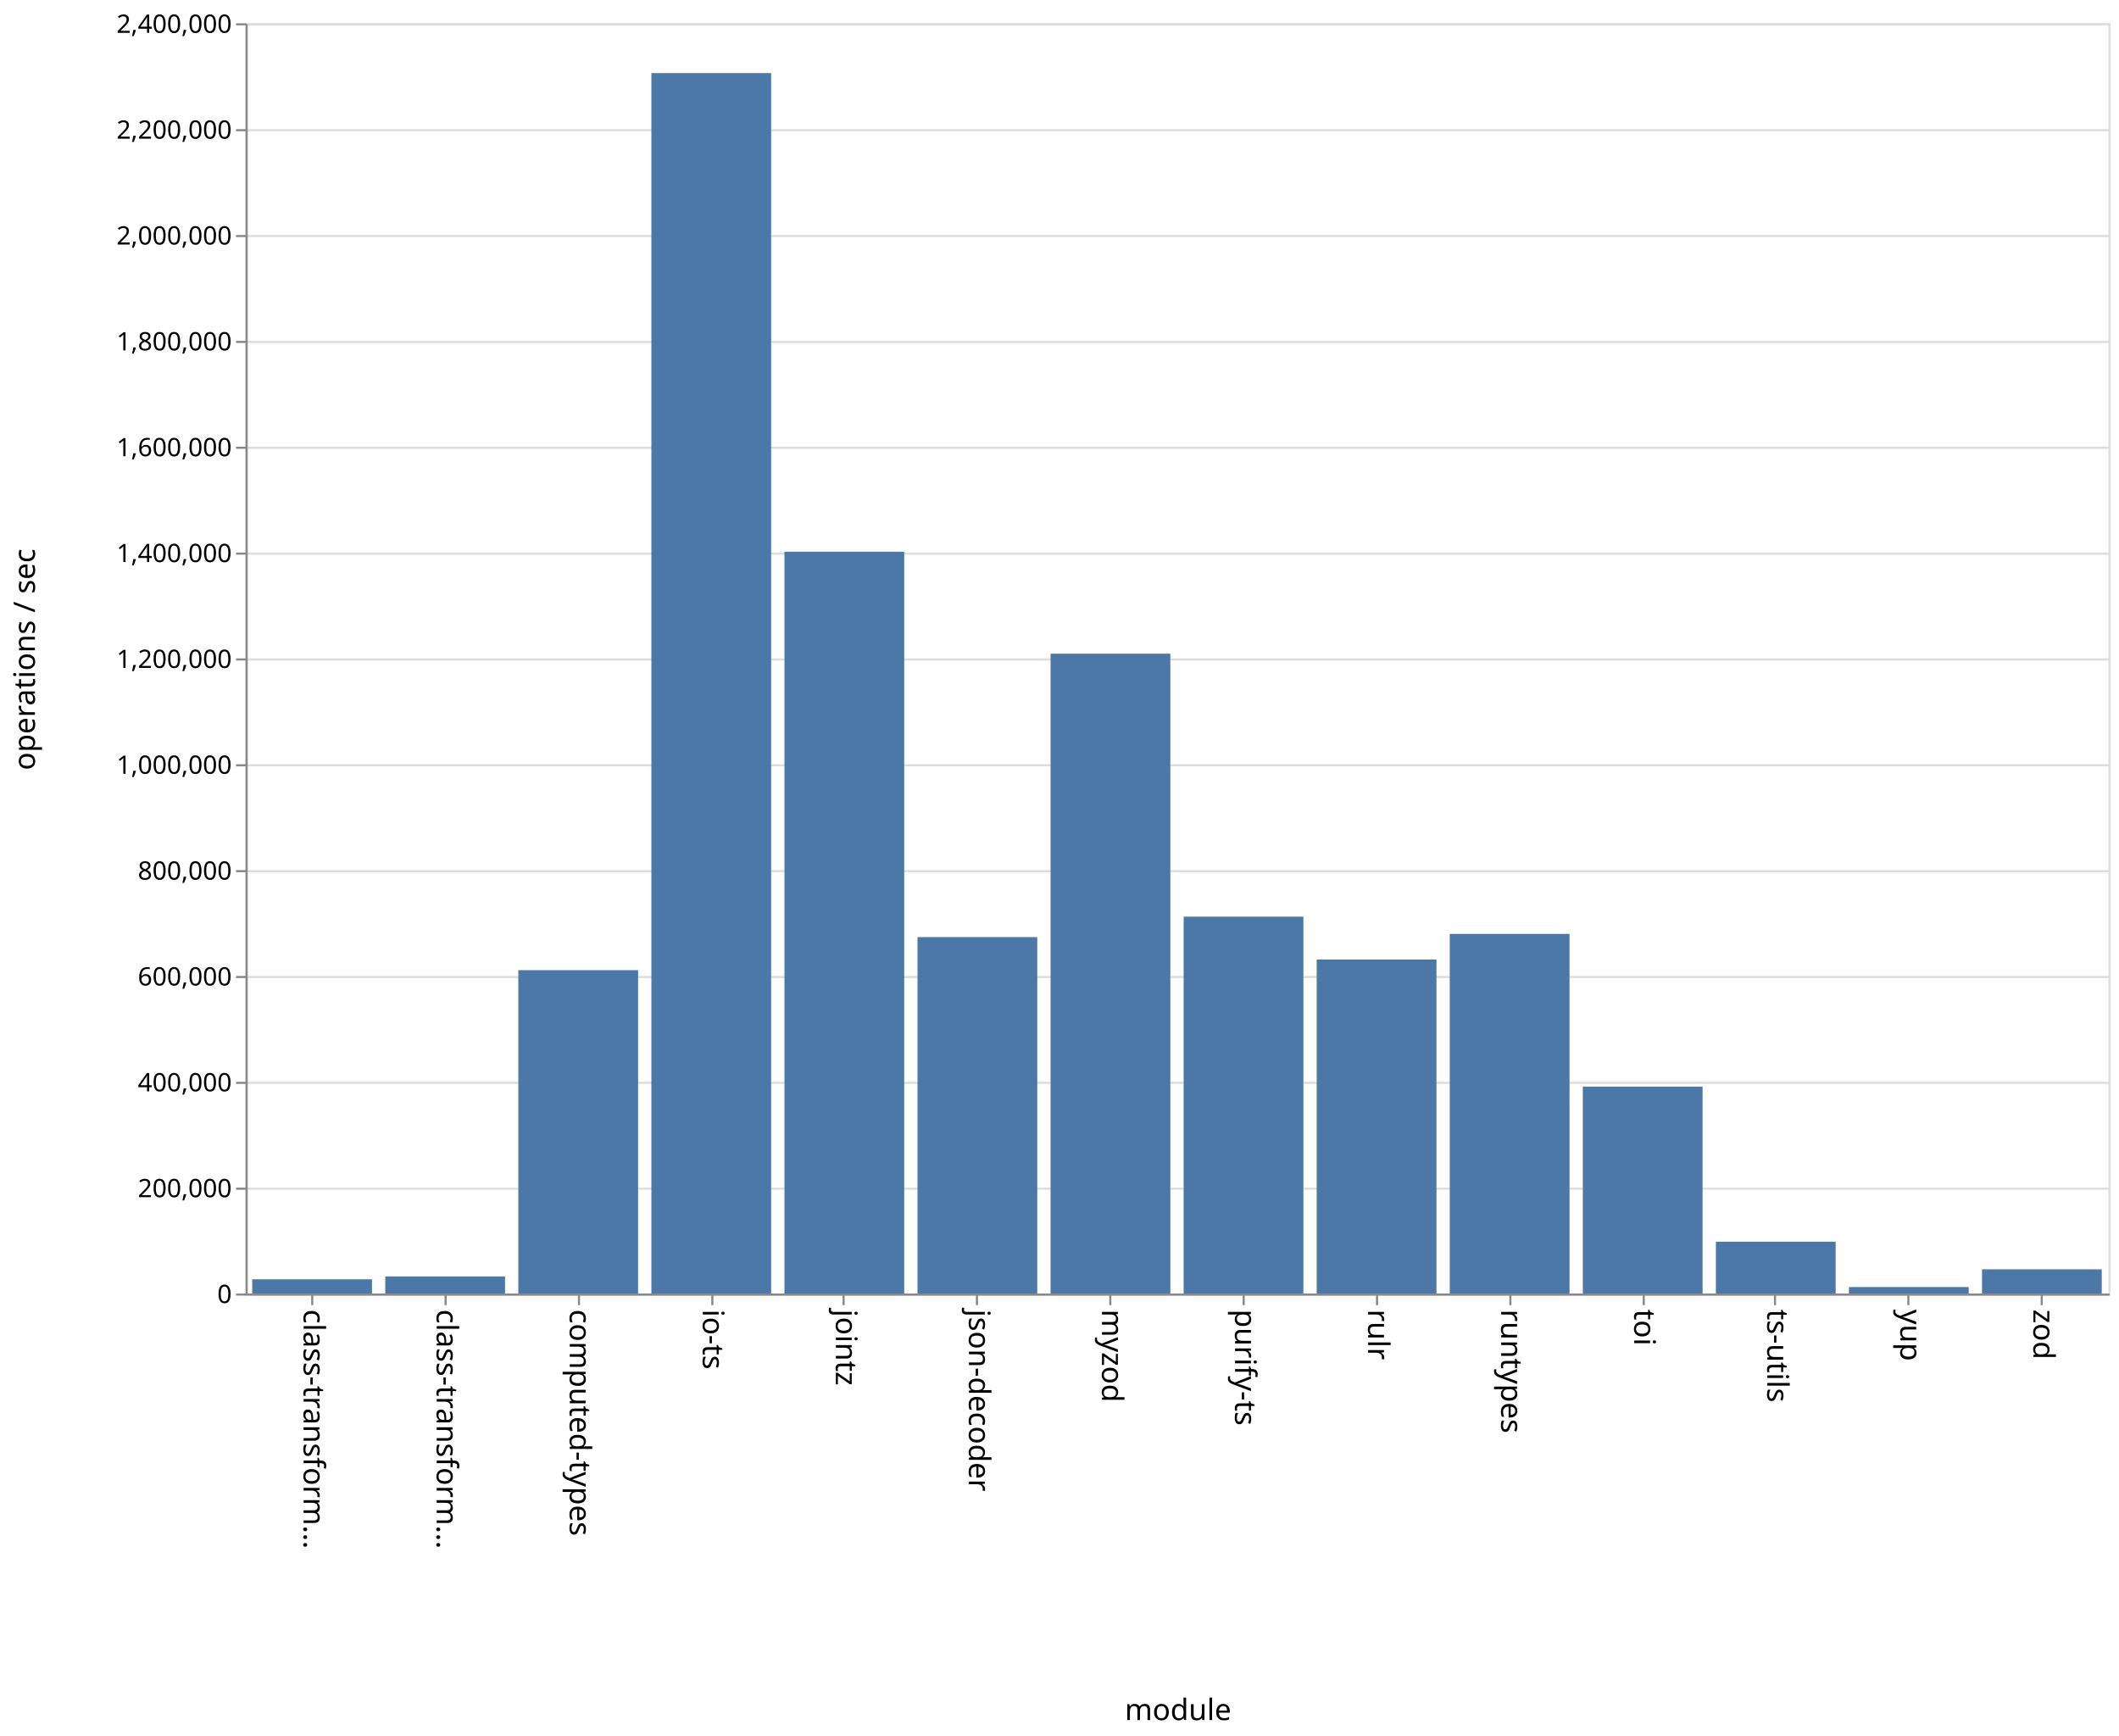
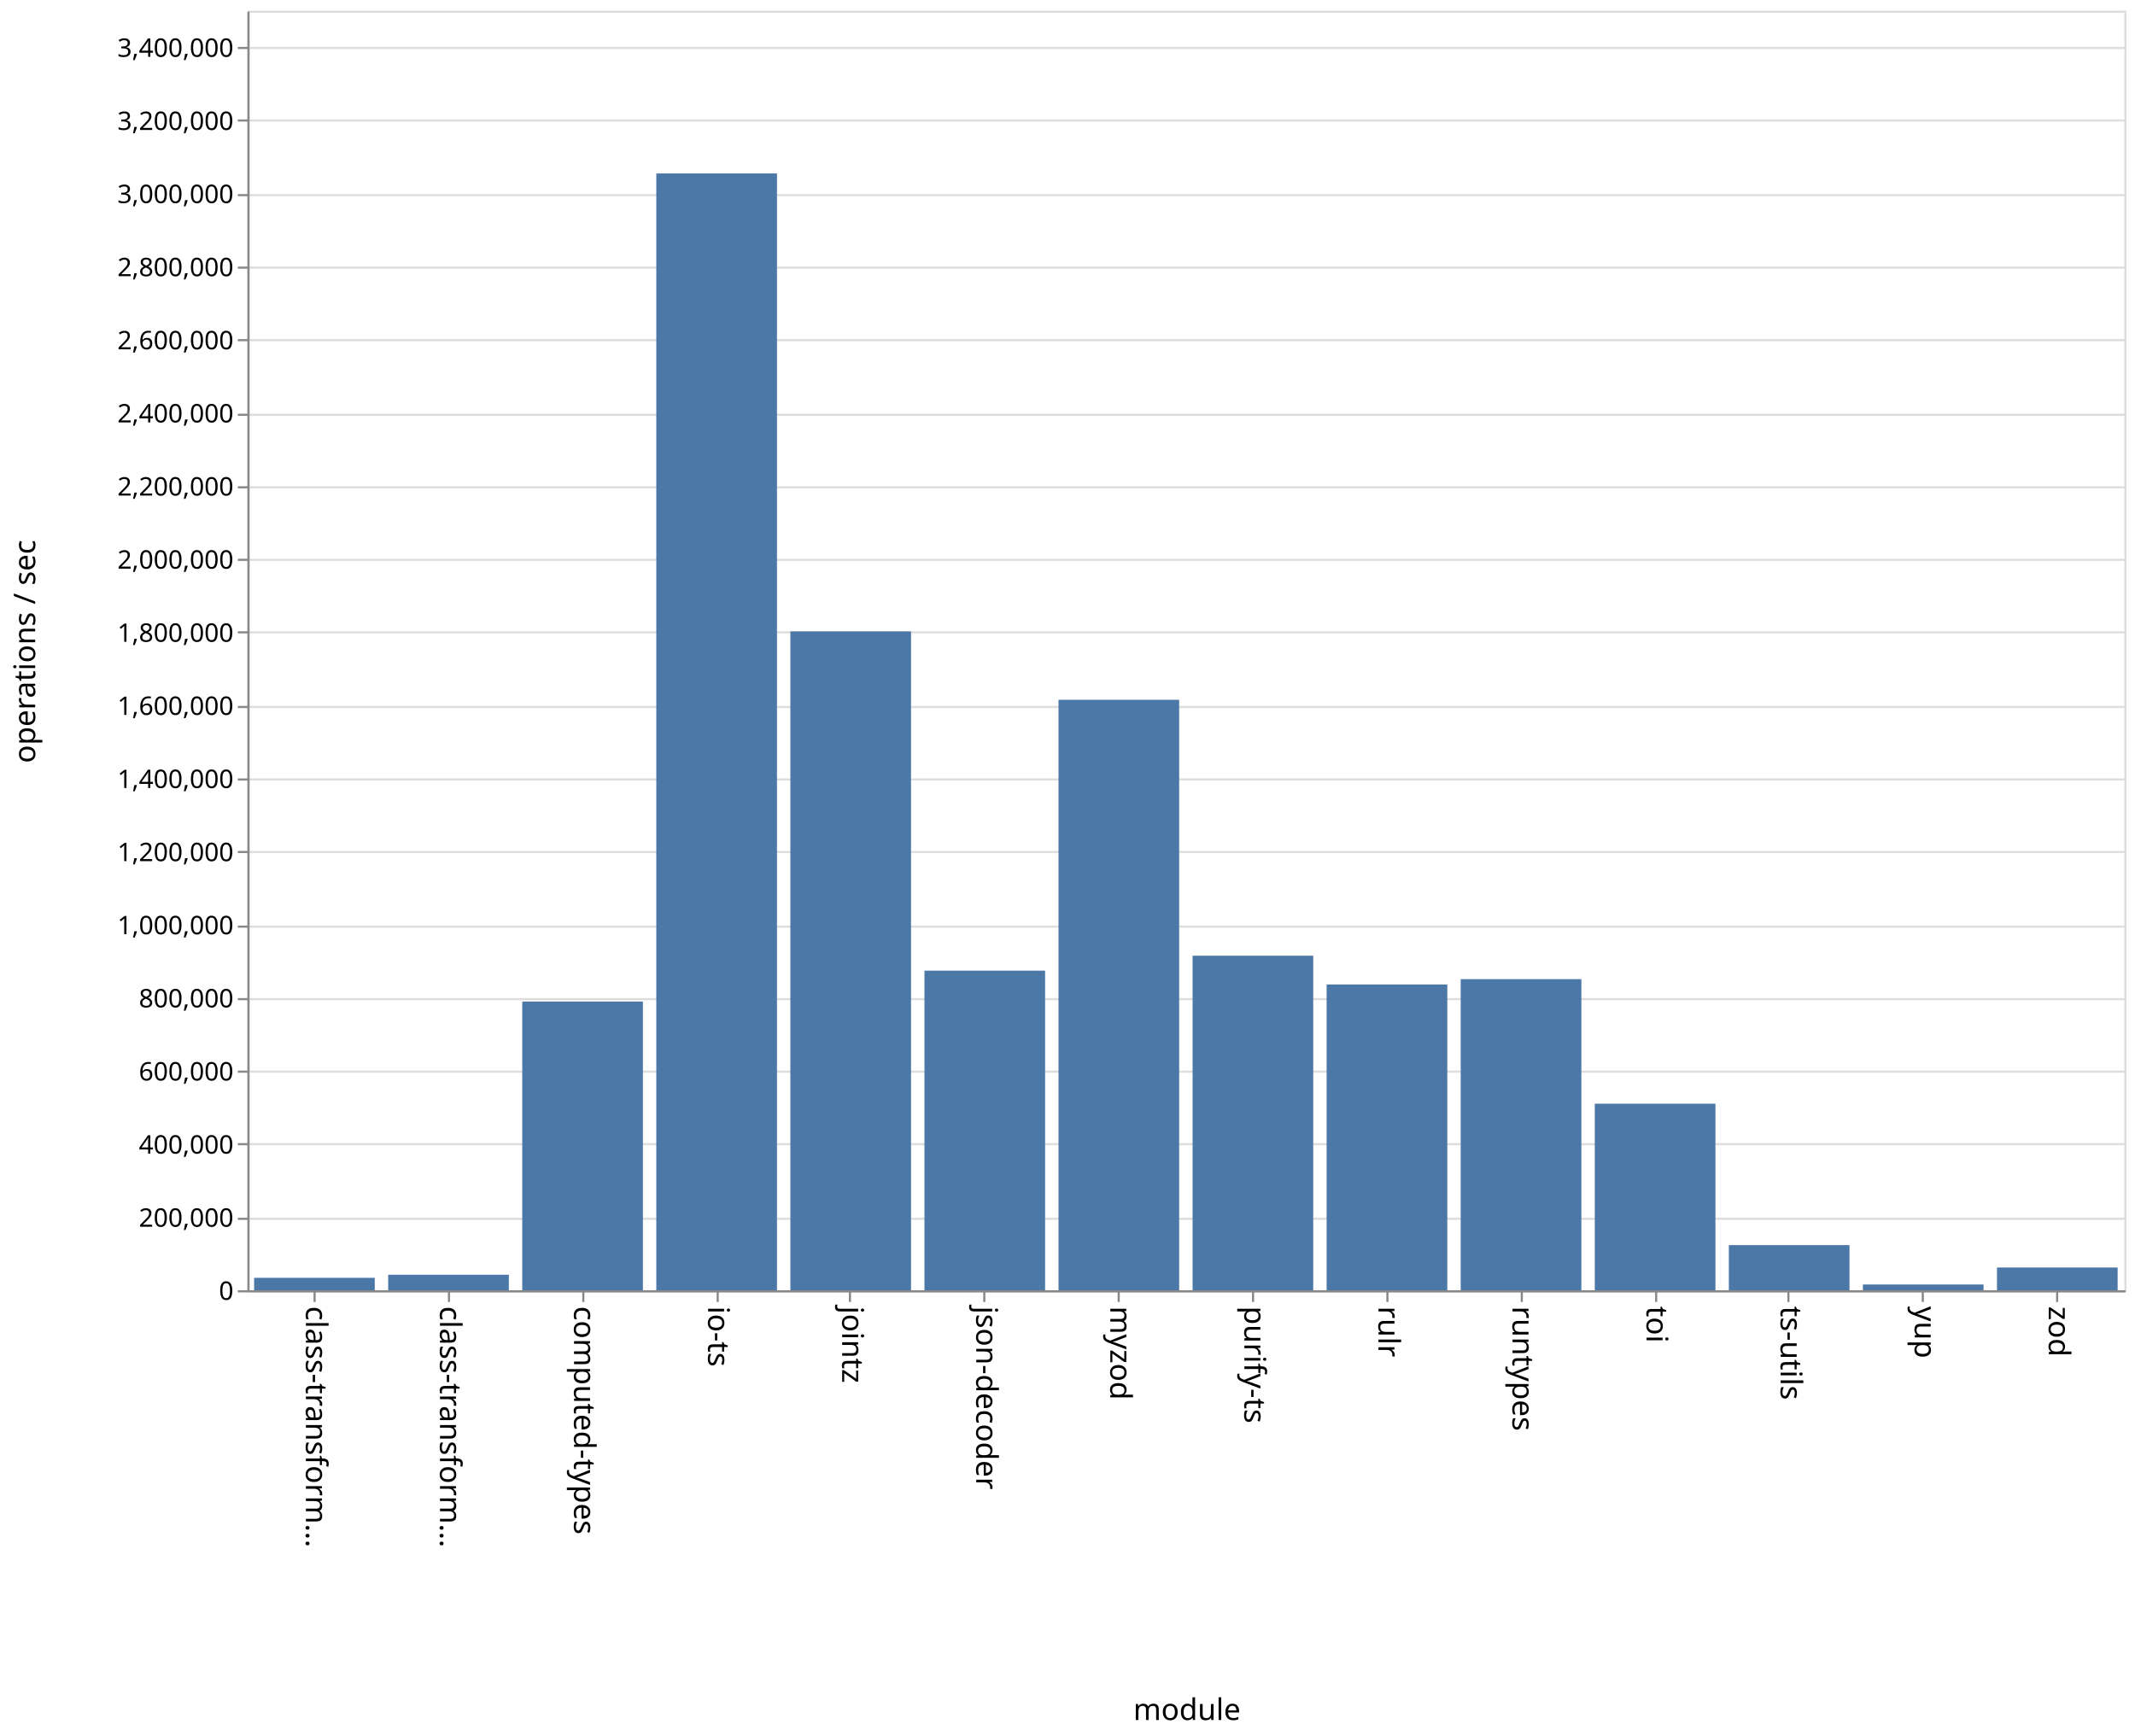
- <svg xmlns="http://www.w3.org/2000/svg" class="marks" width="1001" height="820">
-   <path fill="#fff" d="M0 0h1001v820H0z" />
+ <svg xmlns="http://www.w3.org/2000/svg" class="marks" width="1001" height="814">
+   <path fill="#fff" d="M0 0h1001v814H0z" />
  <g class="mark-group role-frame root" aria-roledescription="group mark container" fill="none" stroke-miterlimit="10">
-     <path class="background" aria-hidden="true" d="M116.5 11.5h880v600h-880z" stroke="#ddd" />
+     <path class="background" aria-hidden="true" d="M116.5 5.5h880v600h-880z" stroke="#ddd" />
    <g class="mark-group role-axis" aria-hidden="true">
-       <path class="background" aria-hidden="true" d="M116.5 11.5z" pointer-events="none" />
+       <path class="background" aria-hidden="true" d="M116.5 5.5z" pointer-events="none" />
      <g class="mark-rule role-axis-grid" pointer-events="none" stroke="#ddd">
-         <path d="M116.5 611.5h880M116.5 561.5h880M116.5 511.5h880M116.5 461.5h880M116.5 411.5h880M116.5 361.5h880M116.5 311.5h880M116.5 261.5h880M116.5 211.5h880M116.5 161.5h880M116.5 111.5h880M116.5 61.5h880M116.5 11.5h880" />
+         <path d="M116.5 605.5h880M116.5 571.5h880M116.5 536.5h880M116.5 502.5h880M116.5 468.5h880M116.5 434.5h880M116.5 399.5h880M116.5 365.5h880M116.5 331.5h880M116.5 296.5h880M116.5 262.5h880M116.5 228.5h880M116.5 194.5h880M116.5 159.5h880M116.5 125.5h880M116.5 91.5h880M116.5 56.5h880M116.5 22.5h880" />
      </g>
    </g>
    <g class="mark-group role-axis" aria-roledescription="axis" aria-label="X-axis titled 'module' for a discrete scale with 14 values: class-transformer-validator-async, class-transformer-validator-sync, computed-types, io-ts, jointz, ending with zod">
-       <path class="background" aria-hidden="true" d="M116.5 611.5z" pointer-events="none" />
+       <path class="background" aria-hidden="true" d="M116.5 605.5z" pointer-events="none" />
      <g class="mark-rule role-axis-tick" pointer-events="none" stroke="#888">
-         <path d="M147.5 611.5v5M210.5 611.5v5M273.5 611.5v5M336.5 611.5v5M398.5 611.5v5M461.5 611.5v5M524.5 611.5v5M587.5 611.5v5M650.5 611.5v5M713.5 611.5v5M776.5 611.5v5M838.5 611.5v5M901.5 611.5v5M964.5 611.5v5" />
+         <path d="M147.5 605.5v5M210.5 605.5v5M273.5 605.5v5M336.5 605.5v5M398.5 605.5v5M461.5 605.5v5M524.5 605.5v5M587.5 605.5v5M650.5 605.5v5M713.5 605.5v5M776.5 605.5v5M838.5 605.5v5M901.5 605.5v5M964.5 605.5v5" />
      </g>
      <g class="mark-text role-axis-label" pointer-events="none" font-family="sans-serif" font-size="14" fill="#000">
-         <text transform="rotate(90 -237.536 380.964)">
+         <text transform="rotate(90 -234.536 377.964)">
                    class-transform…
                </text>
-         <text transform="rotate(90 -206.107 412.393)">
+         <text transform="rotate(90 -203.107 409.393)">
                    class-transform…
                </text>
-         <text transform="rotate(90 -174.679 443.821)">
+         <text transform="rotate(90 -171.679 440.821)">
                    computed-types
                </text>
-         <text transform="rotate(90 -143.25 475.25)">
+         <text transform="rotate(90 -140.25 472.25)">
                    io-ts
                </text>
-         <text transform="rotate(90 -111.821 506.679)">
+         <text transform="rotate(90 -108.821 503.679)">
                    jointz
                </text>
-         <text transform="rotate(90 -80.393 538.107)">
+         <text transform="rotate(90 -77.393 535.107)">
                    json-decoder
                </text>
-         <text transform="rotate(90 -48.964 569.536)">
+         <text transform="rotate(90 -45.964 566.536)">
                    myzod
                </text>
-         <text transform="rotate(90 -17.536 600.964)">
+         <text transform="rotate(90 -14.536 597.964)">
                    purify-ts
                </text>
-         <text transform="rotate(90 13.893 632.393)">
+         <text transform="rotate(90 16.893 629.393)">
                    rulr
                </text>
-         <text transform="rotate(90 45.321 663.821)">
+         <text transform="rotate(90 48.321 660.821)">
                    runtypes
                </text>
-         <text transform="rotate(90 76.75 695.25)">
+         <text transform="rotate(90 79.75 692.25)">
                    toi
                </text>
-         <text transform="rotate(90 108.179 726.679)">
+         <text transform="rotate(90 111.179 723.679)">
                    ts-utils
                </text>
-         <text transform="rotate(90 139.607 758.107)">
+         <text transform="rotate(90 142.607 755.107)">
                    yup
                </text>
-         <text transform="rotate(90 171.036 789.536)">
+         <text transform="rotate(90 174.036 786.536)">
                    zod
                </text>
      </g>
-       <path stroke="#888" d="M116.5 611.5h880" pointer-events="none" />
-       <text text-anchor="middle" transform="translate(556.5 812.5)" font-family="sans-serif" font-size="14" fill="#000" pointer-events="none">
+       <path stroke="#888" d="M116.5 605.5h880" pointer-events="none" />
+       <text text-anchor="middle" transform="translate(556.5 806.5)" font-family="sans-serif" font-size="14" fill="#000" pointer-events="none">
                module
            </text>
    </g>
-     <g class="mark-group role-axis" aria-roledescription="axis" aria-label="Y-axis titled 'operations / sec' for a linear scale with values from 0 to 2,400,000">
-       <path class="background" aria-hidden="true" d="M116.5 11.5z" pointer-events="none" />
+     <g class="mark-group role-axis" aria-roledescription="axis" aria-label="Y-axis titled 'operations / sec' for a linear scale with values from 0 to 3,500,000">
+       <path class="background" aria-hidden="true" d="M116.5 5.5z" pointer-events="none" />
      <g class="mark-rule role-axis-tick" pointer-events="none" stroke="#888">
-         <path d="M116.5 611.5h-5M116.5 561.5h-5M116.5 511.5h-5M116.5 461.5h-5M116.5 411.5h-5M116.5 361.5h-5M116.5 311.5h-5M116.5 261.5h-5M116.5 211.5h-5M116.5 161.5h-5M116.5 111.5h-5M116.5 61.5h-5M116.5 11.5h-5" />
+         <path d="M116.5 605.5h-5M116.5 571.5h-5M116.5 536.5h-5M116.5 502.5h-5M116.5 468.5h-5M116.5 434.5h-5M116.5 399.5h-5M116.5 365.5h-5M116.5 331.5h-5M116.5 296.5h-5M116.5 262.5h-5M116.5 228.5h-5M116.5 194.5h-5M116.5 159.5h-5M116.5 125.5h-5M116.5 91.5h-5M116.5 56.5h-5M116.5 22.5h-5" />
      </g>
      <g class="mark-text role-axis-label" pointer-events="none" text-anchor="end" font-family="sans-serif" font-size="12" fill="#000">
-         <text transform="translate(109.5 615.5)">
+         <text transform="translate(109.5 609.5)">
                    0
                </text>
-         <text transform="translate(109.5 565.5)">
+         <text transform="translate(109.5 575.214)">
                    200,000
                </text>
-         <text transform="translate(109.5 515.5)">
+         <text transform="translate(109.5 540.929)">
                    400,000
                </text>
-         <text transform="translate(109.5 465.5)">
+         <text transform="translate(109.5 506.643)">
                    600,000
                </text>
-         <text transform="translate(109.5 415.5)">
+         <text transform="translate(109.5 472.357)">
                    800,000
                </text>
-         <text transform="translate(109.5 365.5)">
+         <text transform="translate(109.5 438.071)">
                    1,000,000
                </text>
-         <text transform="translate(109.5 315.5)">
+         <text transform="translate(109.5 403.786)">
                    1,200,000
                </text>
-         <text transform="translate(109.5 265.5)">
+         <text transform="translate(109.5 369.5)">
                    1,400,000
                </text>
-         <text transform="translate(109.5 215.5)">
+         <text transform="translate(109.5 335.214)">
                    1,600,000
                </text>
-         <text transform="translate(109.5 165.5)">
+         <text transform="translate(109.5 300.929)">
                    1,800,000
                </text>
-         <text transform="translate(109.5 115.5)">
+         <text transform="translate(109.5 266.643)">
                    2,000,000
                </text>
-         <text transform="translate(109.5 65.5)">
+         <text transform="translate(109.5 232.357)">
                    2,200,000
                </text>
-         <text transform="translate(109.5 15.5)">
+         <text transform="translate(109.5 198.071)">
                    2,400,000
                </text>
+         <text transform="translate(109.5 163.786)">
+                     2,600,000
+                 </text>
+         <text transform="translate(109.5 129.5)">
+                     2,800,000
+                 </text>
+         <text transform="translate(109.5 95.214)">
+                     3,000,000
+                 </text>
+         <text transform="translate(109.5 60.929)">
+                     3,200,000
+                 </text>
+         <text transform="translate(109.5 26.643)">
+                     3,400,000
+                 </text>
      </g>
-       <path stroke="#888" d="M116.5 611.5v-600" pointer-events="none" />
-       <text text-anchor="middle" transform="rotate(-90 164 147.5)" font-family="sans-serif" font-size="14" fill="#000" pointer-events="none">
+       <path stroke="#888" d="M116.5 605.5V5.5" pointer-events="none" />
+       <text text-anchor="middle" transform="rotate(-90 161 144.5)" font-family="sans-serif" font-size="14" fill="#000" pointer-events="none">
                operations / sec
            </text>
    </g>
    <g class="mark-rect role-mark marks" aria-roledescription="rect mark container" fill="#4c78a8">
-       <path aria-label="operations / sec: 26871; module: class-transformer-validator-async" aria-roledescription="bar" d="M119.143 604.282h56.571V611h-56.571z" />
-       <path aria-label="operations / sec: 32248; module: class-transformer-validator-sync" aria-roledescription="bar" d="M182 602.938h56.571V611H182z" />
-       <path aria-label="operations / sec: 610912; module: computed-types" aria-roledescription="bar" d="M244.857 458.272h56.572V611h-56.572z" />
-       <path aria-label="operations / sec: 2305930; module: io-ts" aria-roledescription="bar" d="M307.714 34.517h56.572V611h-56.572z" />
-       <path aria-label="operations / sec: 1401617; module: jointz" aria-roledescription="bar" d="M370.571 260.596h56.572V611H370.57z" />
-       <path aria-label="operations / sec: 673377; module: json-decoder" aria-roledescription="bar" d="M433.429 442.656H490V611h-56.571z" />
-       <path aria-label="operations / sec: 1208854; module: myzod" aria-roledescription="bar" d="M496.286 308.787h56.571V611h-56.571z" />
-       <path aria-label="operations / sec: 712009; module: purify-ts" aria-roledescription="bar" d="M559.143 432.998h56.571V611h-56.571z" />
-       <path aria-label="operations / sec: 630980; module: rulr" aria-roledescription="bar" d="M622 453.255h56.571V611H622z" />
-       <path aria-label="operations / sec: 679438; module: runtypes" aria-roledescription="bar" d="M684.857 441.14h56.572V611h-56.572z" />
-       <path aria-label="operations / sec: 390911; module: toi" aria-roledescription="bar" d="M747.714 513.272h56.572V611h-56.572z" />
-       <path aria-label="operations / sec: 97867; module: ts-utils" aria-roledescription="bar" d="M810.571 586.533h56.572V611H810.57z" />
-       <path aria-label="operations / sec: 12143; module: yup" aria-roledescription="bar" d="M873.429 607.964H930V611h-56.571z" />
-       <path aria-label="operations / sec: 45693; module: zod" aria-roledescription="bar" d="M936.286 599.577h56.571V611h-56.571z" />
+       <path aria-label="operations / sec: 34005; module: class-transformer-validator-async" aria-roledescription="bar" d="M119.143 599.17h56.571V605h-56.571z" />
+       <path aria-label="operations / sec: 42427; module: class-transformer-validator-sync" aria-roledescription="bar" d="M182 597.727h56.571V605H182z" />
+       <path aria-label="operations / sec: 789702; module: computed-types" aria-roledescription="bar" d="M244.857 469.623h56.572V605h-56.572z" />
+       <path aria-label="operations / sec: 3054739; module: io-ts" aria-roledescription="bar" d="M307.714 81.33h56.572V605h-56.572z" />
+       <path aria-label="operations / sec: 1802167; module: jointz" aria-roledescription="bar" d="M370.571 296.057h56.572V605H370.57z" />
+       <path aria-label="operations / sec: 874219; module: json-decoder" aria-roledescription="bar" d="M433.429 455.134H490V605h-56.571z" />
+       <path aria-label="operations / sec: 1615042; module: myzod" aria-roledescription="bar" d="M496.286 328.136h56.571V605h-56.571z" />
+       <path aria-label="operations / sec: 915028; module: purify-ts" aria-roledescription="bar" d="M559.143 448.138h56.571V605h-56.571z" />
+       <path aria-label="operations / sec: 836347; module: rulr" aria-roledescription="bar" d="M622 461.626h56.571V605H622z" />
+       <path aria-label="operations / sec: 850971; module: runtypes" aria-roledescription="bar" d="M684.857 459.12h56.572V605h-56.572z" />
+       <path aria-label="operations / sec: 510250; module: toi" aria-roledescription="bar" d="M747.714 517.529h56.572V605h-56.572z" />
+       <path aria-label="operations / sec: 123447; module: ts-utils" aria-roledescription="bar" d="M810.571 583.838h56.572V605H810.57z" />
+       <path aria-label="operations / sec: 15739; module: yup" aria-roledescription="bar" d="M873.429 602.302H930V605h-56.571z" />
+       <path aria-label="operations / sec: 62175; module: zod" aria-roledescription="bar" d="M936.286 594.341h56.571V605h-56.571z" />
    </g>
  </g>
</svg>
